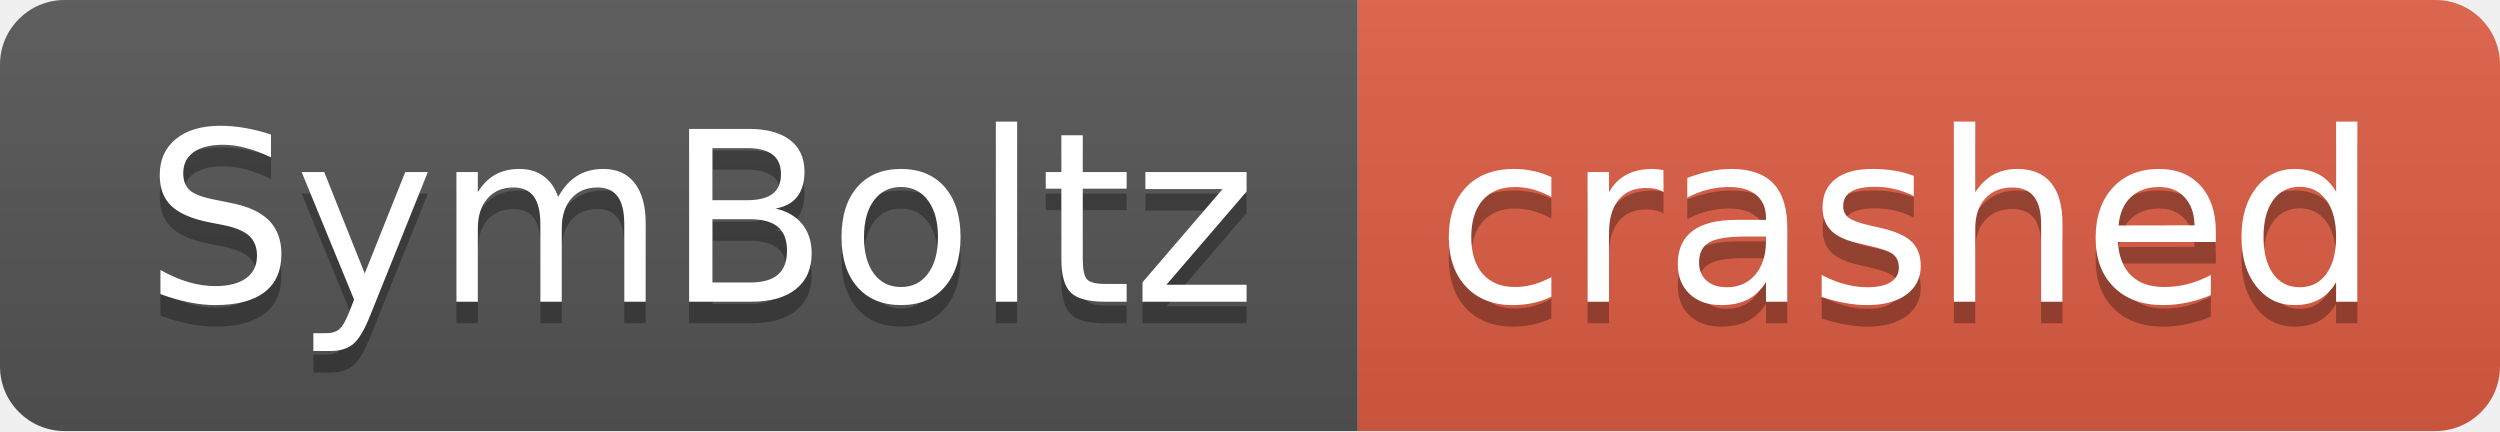
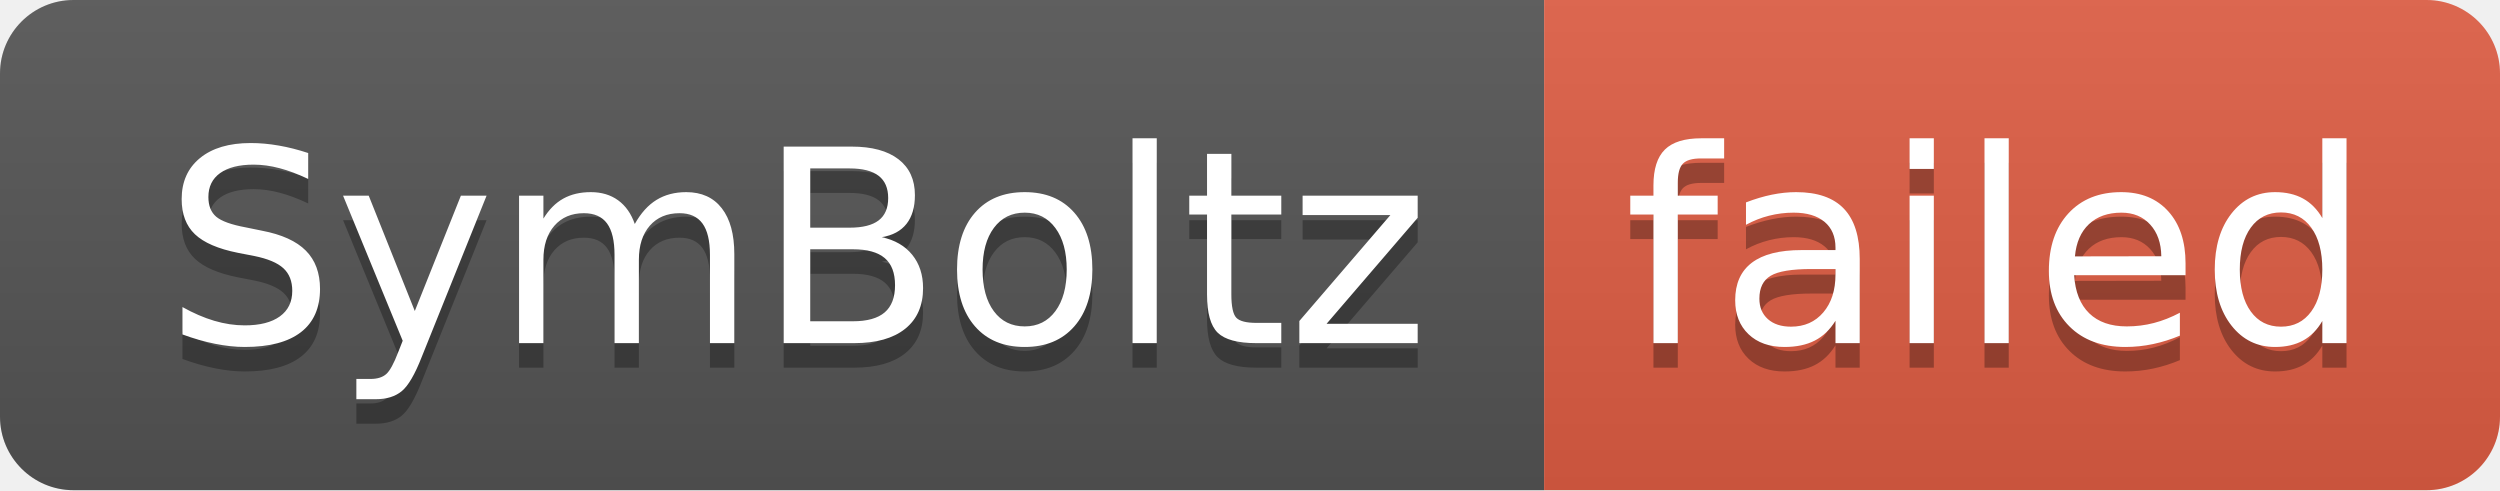
- <svg xmlns="http://www.w3.org/2000/svg" width="116" height="20" role="img" aria-label="SymBoltz: crashed">
+ <svg xmlns="http://www.w3.org/2000/svg" width="102" height="20" role="img" aria-label="SymBoltz: failed">
  <linearGradient id="s" x2="0" y2="100%">
    <stop offset="0" stop-color="#bbb" stop-opacity=".1" />
    <stop offset="1" stop-opacity=".1" />
  </linearGradient>
  <clipPath id="r">
-     <rect width="116" height="20" rx="3" fill="#fff" />
+     <rect width="102" height="20" rx="3" fill="#fff" />
  </clipPath>
  <g clip-path="url(#r)">
    <rect width="63" height="20" fill="#555" />
-     <rect x="63" width="53" height="20" fill="#e05d44" />
-     <rect width="116" height="20" fill="url(#s)" />
+     <rect x="63" width="39" height="20" fill="#e05d44" />
+     <rect width="102" height="20" fill="url(#s)" />
  </g>
  <g fill="#fff" text-anchor="middle" font-family="Verdana,Geneva,DejaVu Sans,sans-serif" text-rendering="geometricPrecision" font-size="110">
    <text aria-hidden="true" x="325" y="150" fill="#010101" fill-opacity=".3" transform="scale(.1)" textLength="530">SymBoltz</text>
    <text x="325" y="140" transform="scale(.1)" fill="#fff" textLength="530">SymBoltz</text>
-     <text aria-hidden="true" x="885" y="150" fill="#010101" fill-opacity=".3" transform="scale(.1)" textLength="430">crashed</text>
-     <text x="885" y="140" transform="scale(.1)" fill="#fff" textLength="430">crashed</text>
+     <text aria-hidden="true" x="815" y="150" fill="#010101" fill-opacity=".3" transform="scale(.1)" textLength="290">failed</text>
+     <text x="815" y="140" transform="scale(.1)" fill="#fff" textLength="290">failed</text>
  </g>
</svg>
